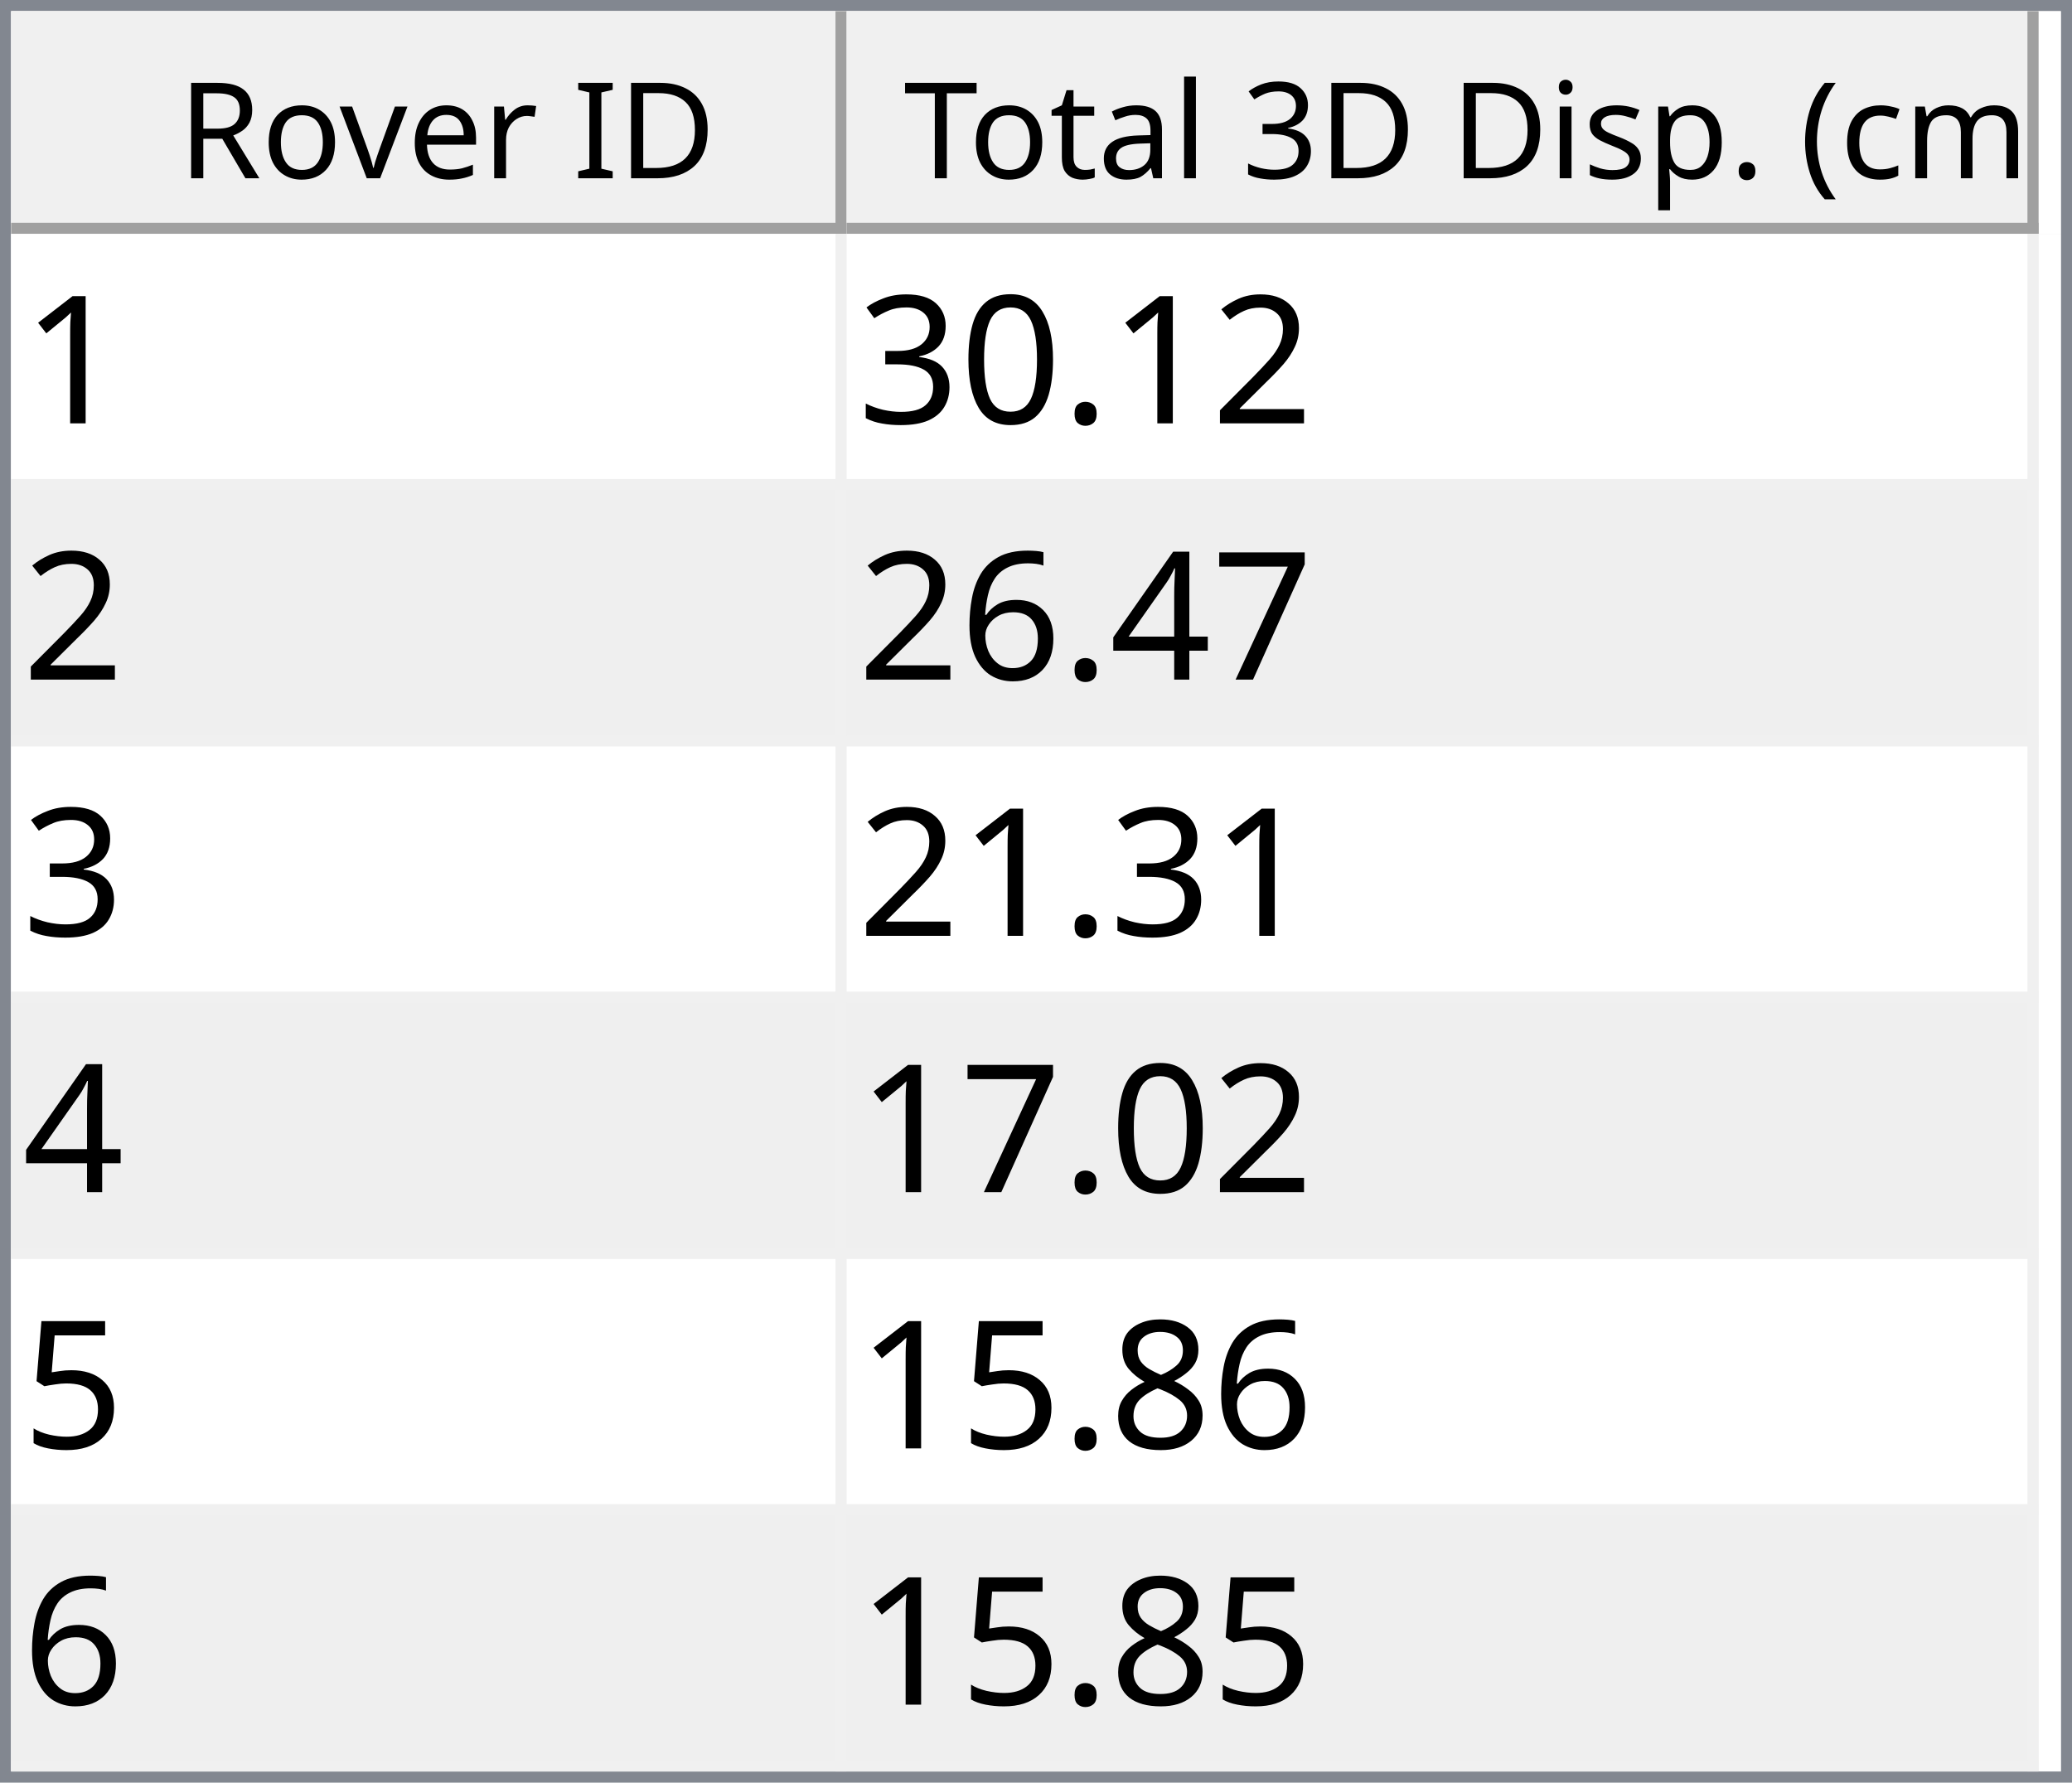
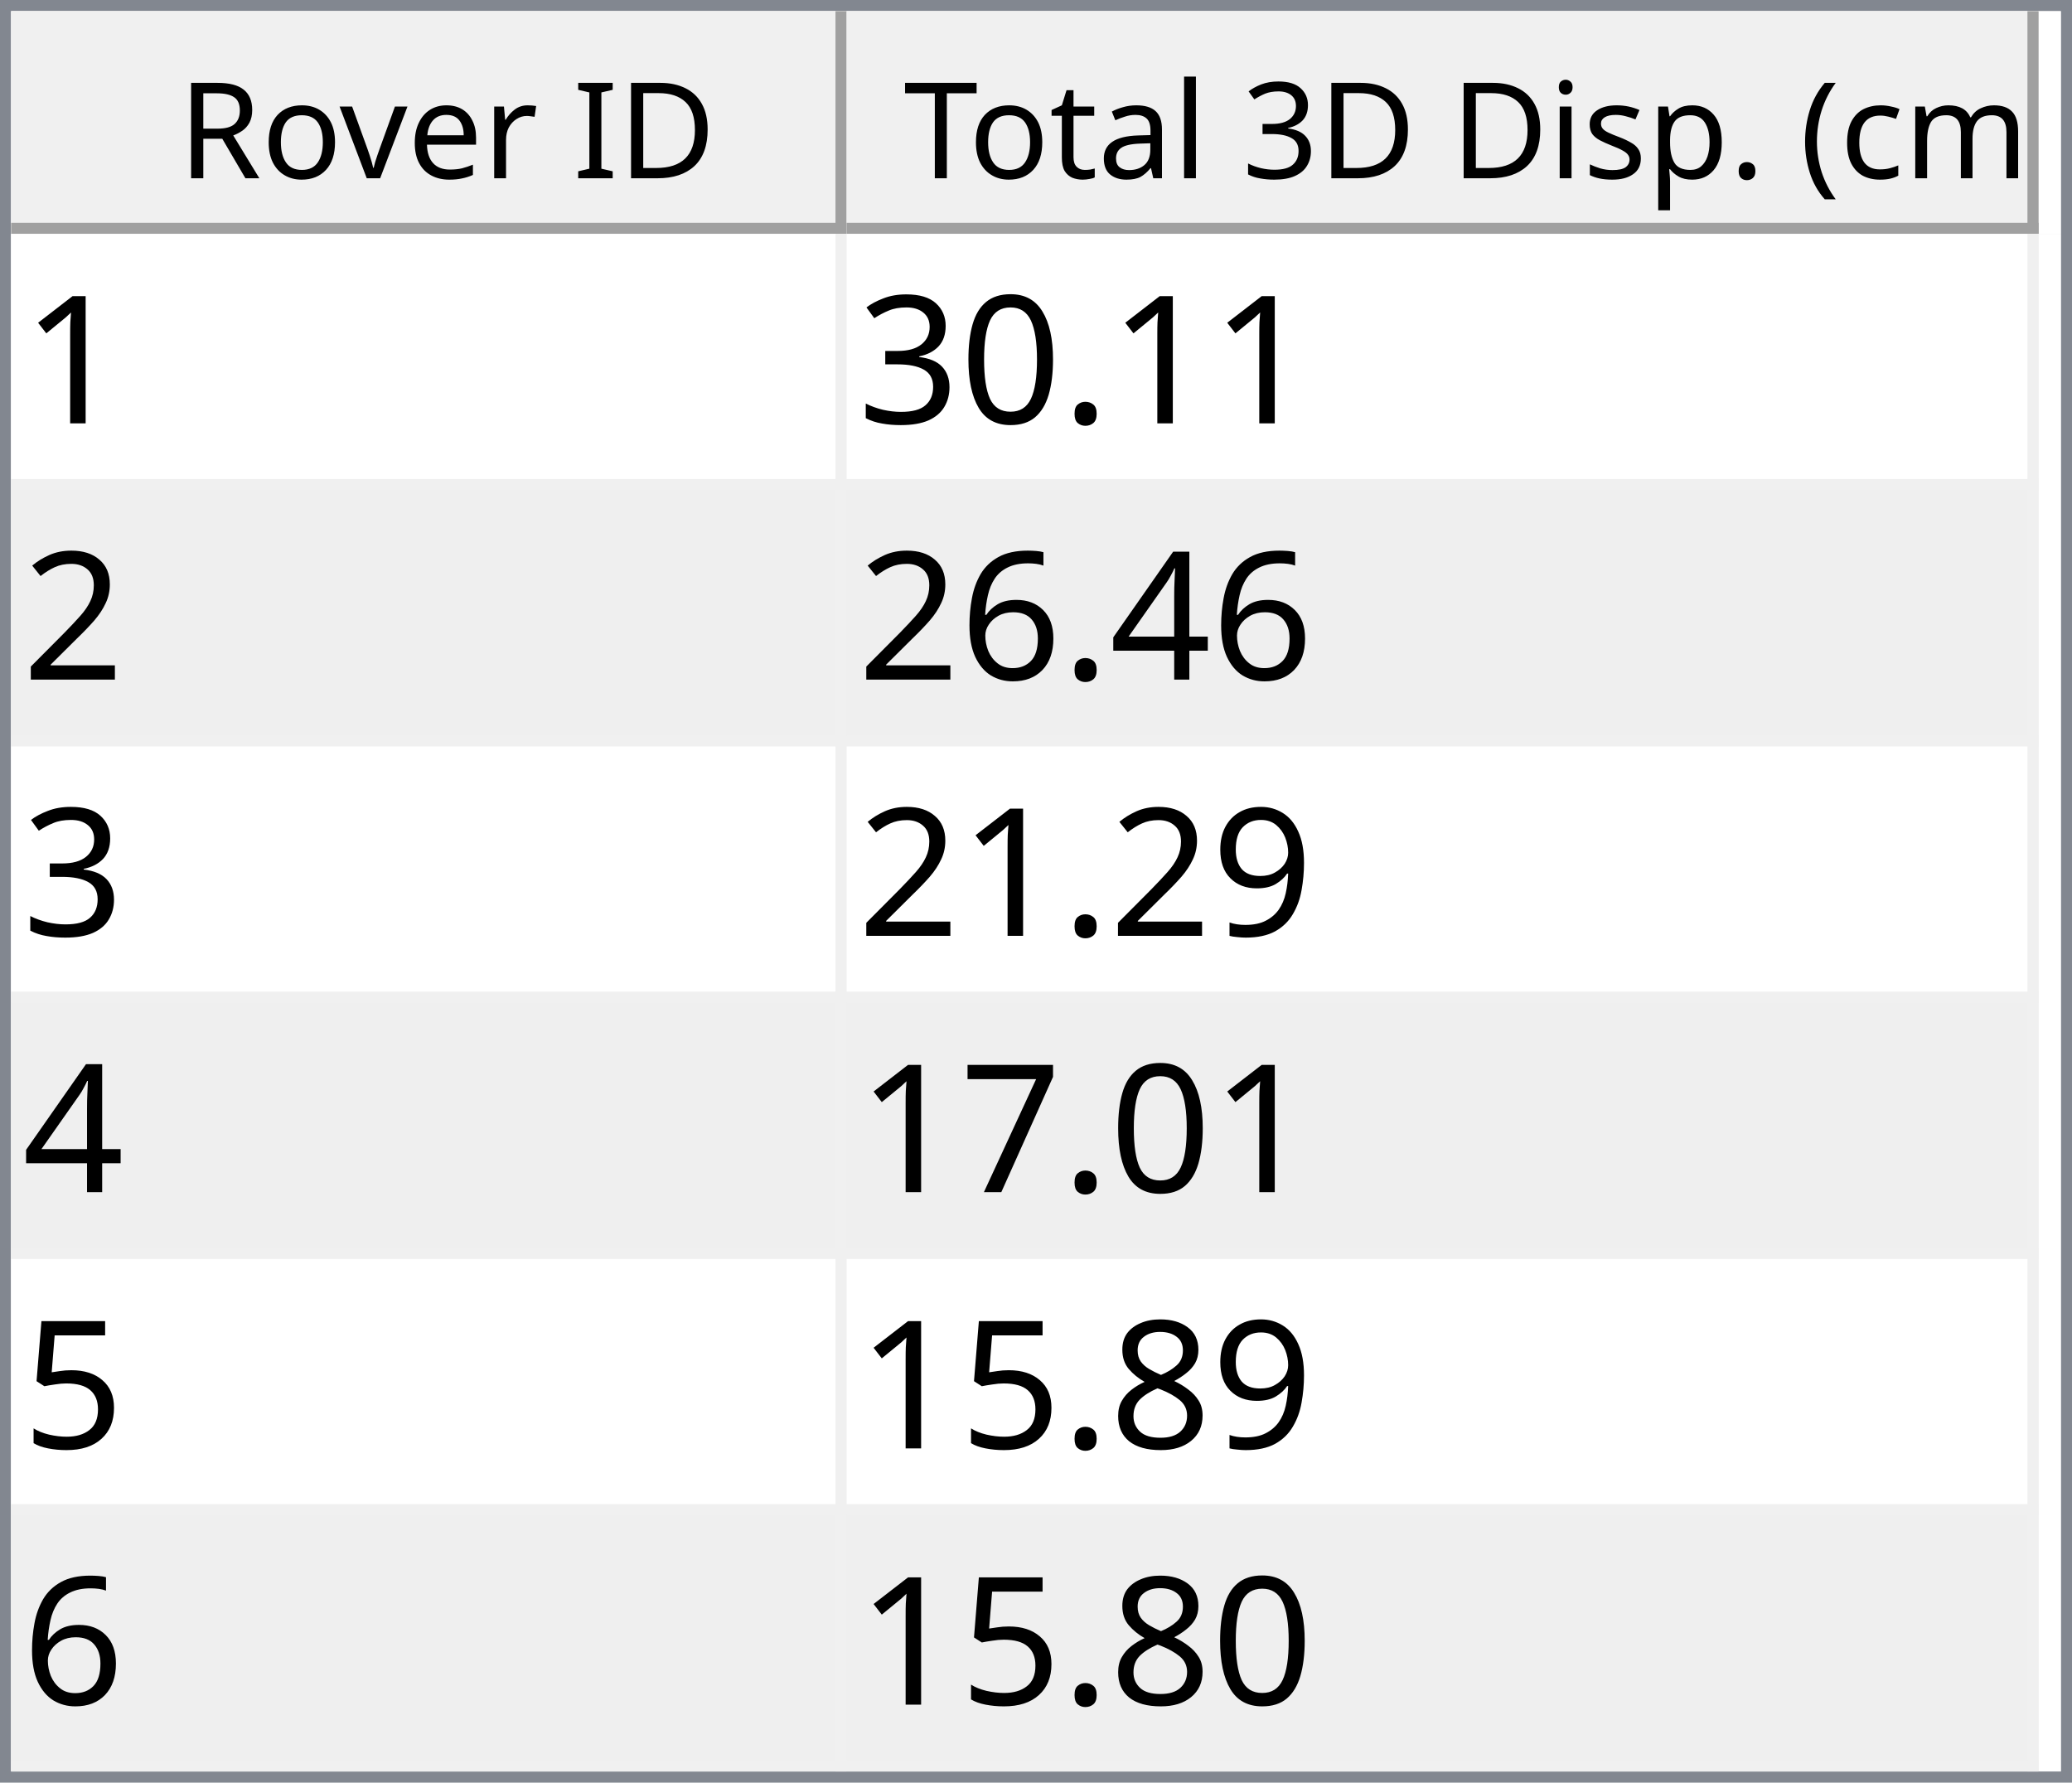
<svg xmlns="http://www.w3.org/2000/svg" style="fill-opacity:1; color-rendering:auto; color-interpolation:auto; text-rendering:auto; stroke:black; stroke-linecap:square; stroke-miterlimit:10; shape-rendering:auto; stroke-opacity:1; fill:black; stroke-dasharray:none; font-weight:normal; stroke-width:1; font-family:'Dialog'; font-style:normal; stroke-linejoin:miter; font-size:12px; stroke-dashoffset:0; image-rendering:auto;" width="186" height="160">
  <defs id="genericDefs" />
  <g>
    <defs id="defs1">
      <clipPath clipPathUnits="userSpaceOnUse" id="clipPath1">
        <path d="M0 0 L186 0 L186 160 L0 160 L0 0 Z" />
      </clipPath>
      <clipPath clipPathUnits="userSpaceOnUse" id="clipPath2">
        <path d="M0 0 L0 160 L186 160 L186 0 Z" />
      </clipPath>
      <clipPath clipPathUnits="userSpaceOnUse" id="clipPath3">
        <path d="M0 0 L0 20 L184 20 L184 0 Z" />
      </clipPath>
      <clipPath clipPathUnits="userSpaceOnUse" id="clipPath4">
        <path d="M0 0 L0 20 L75 20 L75 0 Z" />
      </clipPath>
      <clipPath clipPathUnits="userSpaceOnUse" id="clipPath5">
        <path d="M1 1 L1 19 L74 19 L74 1 Z" />
      </clipPath>
      <clipPath clipPathUnits="userSpaceOnUse" id="clipPath6">
        <path d="M0 0 L0 18 L73 18 L73 0 Z" />
      </clipPath>
      <clipPath clipPathUnits="userSpaceOnUse" id="clipPath7">
        <path d="M-0.5 -0.5 L-0.5 19.5 L74.5 19.5 L74.5 -0.5 Z" />
      </clipPath>
      <clipPath clipPathUnits="userSpaceOnUse" id="clipPath8">
        <path d="M0 0 L0 20 L107 20 L107 0 Z" />
      </clipPath>
      <clipPath clipPathUnits="userSpaceOnUse" id="clipPath9">
        <path d="M1 1 L1 19 L106 19 L106 1 Z" />
      </clipPath>
      <clipPath clipPathUnits="userSpaceOnUse" id="clipPath10">
        <path d="M0 0 L0 18 L105 18 L105 0 Z" />
      </clipPath>
      <clipPath clipPathUnits="userSpaceOnUse" id="clipPath11">
        <path d="M-0.5 -0.5 L-0.5 19.5 L106.5 19.5 L106.5 -0.5 Z" />
      </clipPath>
      <clipPath clipPathUnits="userSpaceOnUse" id="clipPath12">
        <path d="M0 0 L0 138 L184 138 L184 0 Z" />
      </clipPath>
      <clipPath clipPathUnits="userSpaceOnUse" id="clipPath13">
        <path d="M0 0 L0 138 L182 138 L182 0 Z" />
      </clipPath>
      <clipPath clipPathUnits="userSpaceOnUse" id="clipPath14">
        <path d="M-0.5 -0.5 L-0.5 137.5 L181.5 137.5 L181.5 -0.5 Z" />
      </clipPath>
      <clipPath clipPathUnits="userSpaceOnUse" id="clipPath15">
        <path d="M0 0 L0 22 L74 22 L74 0 Z" />
      </clipPath>
      <clipPath clipPathUnits="userSpaceOnUse" id="clipPath16">
        <path d="M0 0 L0 22 L106 22 L106 0 Z" />
      </clipPath>
      <font horiz-adv-x="64.551" id="font1">
        <font-face ascent="107.91" descent="25.098" units-per-em="100" style="font-style:normal; font-family:Segoe UI; font-weight:normal;" />
        <missing-glyph horiz-adv-x="64.551" d="M8.109 0 L8.109 68.266 L56.453 68.266 L56.453 0 L8.109 0 ZM15.328 7.234 L49.219 7.234 L49.219 61.031 L15.328 61.031 L15.328 7.234 Z" />
        <glyph unicode="D" horiz-adv-x="70.117" d="M9.188 0 L9.188 70.016 L28.516 70.016 Q65.531 70.016 65.531 35.891 Q65.531 19.672 55.25 9.836 Q44.969 0 27.734 0 L9.188 0 ZM17.391 62.594 L17.391 7.422 L27.828 7.422 Q41.609 7.422 49.273 14.797 Q56.938 22.172 56.938 35.688 Q56.938 62.594 28.328 62.594 L17.391 62.594 Z" />
        <glyph unicode="I" horiz-adv-x="26.611" d="M17.391 0 L9.188 0 L9.188 70.016 L17.391 70.016 L17.391 0 Z" />
        <glyph unicode=" " horiz-adv-x="27.393" d="" />
        <glyph unicode="r" horiz-adv-x="34.766" d="M34.188 41.891 Q32.078 43.5 28.125 43.5 Q23 43.5 19.555 38.672 Q16.109 33.844 16.109 25.484 L16.109 0 L8.109 0 L8.109 50 L16.109 50 L16.109 39.703 L16.312 39.703 Q18.016 44.969 21.531 47.922 Q25.047 50.875 29.391 50.875 Q32.516 50.875 34.188 50.203 L34.188 41.891 Z" />
        <glyph unicode="e" horiz-adv-x="52.295" d="M48.297 23 L12.984 23 Q13.188 14.656 17.484 10.109 Q21.781 5.562 29.297 5.562 Q37.75 5.562 44.828 11.141 L44.828 3.609 Q38.234 -1.172 27.391 -1.172 Q16.797 -1.172 10.742 5.641 Q4.688 12.453 4.688 24.812 Q4.688 36.469 11.305 43.82 Q17.922 51.172 27.734 51.172 Q37.547 51.172 42.922 44.828 Q48.297 38.484 48.297 27.203 L48.297 23 ZM40.094 29.781 Q40.047 36.719 36.75 40.578 Q33.453 44.438 27.594 44.438 Q21.922 44.438 17.969 40.383 Q14.016 36.328 13.094 29.781 L40.094 29.781 Z" />
        <glyph unicode="v" horiz-adv-x="47.9" d="M47.406 50 L27.484 0 L19.625 0 L0.688 50 L9.469 50 L22.172 13.672 Q23.578 9.672 23.922 6.688 L24.125 6.688 Q24.609 10.453 25.688 13.484 L38.969 50 L47.406 50 Z" />
        <glyph unicode="o" horiz-adv-x="58.594" d="M29 -1.172 Q17.922 -1.172 11.305 5.836 Q4.688 12.844 4.688 24.422 Q4.688 37.016 11.57 44.094 Q18.453 51.172 30.172 51.172 Q41.359 51.172 47.633 44.289 Q53.906 37.406 53.906 25.203 Q53.906 13.234 47.141 6.031 Q40.375 -1.172 29 -1.172 ZM29.594 44.438 Q21.875 44.438 17.383 39.188 Q12.891 33.938 12.891 24.703 Q12.891 15.828 17.43 10.695 Q21.969 5.562 29.594 5.562 Q37.359 5.562 41.531 10.594 Q45.703 15.625 45.703 24.906 Q45.703 34.281 41.531 39.359 Q37.359 44.438 29.594 44.438 Z" />
        <glyph unicode="R" horiz-adv-x="59.814" d="M59.375 0 L49.609 0 L37.891 19.625 Q36.281 22.359 34.766 24.289 Q33.25 26.219 31.664 27.438 Q30.078 28.656 28.25 29.219 Q26.422 29.781 24.125 29.781 L17.391 29.781 L17.391 0 L9.188 0 L9.188 70.016 L30.078 70.016 Q34.672 70.016 38.555 68.867 Q42.438 67.719 45.289 65.375 Q48.141 63.031 49.758 59.547 Q51.375 56.062 51.375 51.375 Q51.375 47.703 50.273 44.656 Q49.172 41.609 47.148 39.211 Q45.125 36.812 42.266 35.133 Q39.406 33.453 35.844 32.516 L35.844 32.328 Q37.594 31.547 38.891 30.547 Q40.188 29.547 41.359 28.18 Q42.531 26.812 43.68 25.078 Q44.828 23.344 46.234 21.047 L59.375 0 ZM17.391 62.594 L17.391 37.203 L28.516 37.203 Q31.594 37.203 34.203 38.133 Q36.812 39.062 38.719 40.797 Q40.625 42.531 41.703 45.047 Q42.781 47.562 42.781 50.688 Q42.781 56.297 39.141 59.445 Q35.5 62.594 28.609 62.594 L17.391 62.594 Z" />
        <glyph unicode=")" horiz-adv-x="30.176" d="M8.297 -15.922 L1.172 -15.922 Q16.406 2.344 16.406 26.812 Q16.406 51.469 1.078 70.016 L8.297 70.016 Q23.531 52.156 23.531 26.703 Q23.531 1.375 8.297 -15.922 Z" />
        <glyph unicode="m" horiz-adv-x="86.133" d="M79.109 0 L71.094 0 L71.094 28.719 Q71.094 37.016 68.531 40.727 Q65.969 44.438 59.906 44.438 Q54.781 44.438 51.195 39.75 Q47.609 35.062 47.609 28.516 L47.609 0 L39.594 0 L39.594 29.688 Q39.594 44.438 28.219 44.438 Q22.953 44.438 19.531 40.016 Q16.109 35.594 16.109 28.516 L16.109 0 L8.109 0 L8.109 50 L16.109 50 L16.109 42.094 L16.312 42.094 Q21.625 51.172 31.844 51.172 Q36.969 51.172 40.773 48.312 Q44.578 45.453 46 40.828 Q51.562 51.172 62.594 51.172 Q79.109 51.172 79.109 30.812 L79.109 0 Z" />
        <glyph unicode="c" horiz-adv-x="46.191" d="M42.188 2.297 Q36.422 -1.172 28.516 -1.172 Q17.828 -1.172 11.258 5.789 Q4.688 12.75 4.688 23.828 Q4.688 36.188 11.766 43.68 Q18.844 51.172 30.672 51.172 Q37.25 51.172 42.281 48.734 L42.281 40.531 Q36.719 44.438 30.375 44.438 Q22.703 44.438 17.797 38.945 Q12.891 33.453 12.891 24.516 Q12.891 15.719 17.508 10.641 Q22.125 5.562 29.891 5.562 Q36.422 5.562 42.188 9.906 L42.188 2.297 Z" />
        <glyph unicode="(" horiz-adv-x="30.176" d="M29.109 -15.922 L21.969 -15.922 Q6.844 1.375 6.844 26.703 Q6.844 52.156 21.969 70.016 L29.203 70.016 Q13.875 51.469 13.875 26.812 Q13.875 2.344 29.109 -15.922 Z" />
        <glyph unicode="." horiz-adv-x="21.68" d="M10.891 -1.078 Q8.641 -1.078 7.055 0.539 Q5.469 2.156 5.469 4.391 Q5.469 6.641 7.055 8.273 Q8.641 9.906 10.891 9.906 Q13.188 9.906 14.797 8.273 Q16.406 6.641 16.406 4.391 Q16.406 2.156 14.797 0.539 Q13.188 -1.078 10.891 -1.078 Z" />
        <glyph unicode="p" horiz-adv-x="58.789" d="M16.312 7.234 L16.109 7.234 L16.109 -23 L8.109 -23 L8.109 50 L16.109 50 L16.109 41.219 L16.312 41.219 Q22.219 51.172 33.594 51.172 Q43.266 51.172 48.688 44.461 Q54.109 37.75 54.109 26.469 Q54.109 13.922 48 6.375 Q41.891 -1.172 31.297 -1.172 Q21.578 -1.172 16.312 7.234 ZM16.109 27.391 L16.109 20.406 Q16.109 14.203 20.141 9.883 Q24.172 5.562 30.375 5.562 Q37.641 5.562 41.773 11.133 Q45.906 16.703 45.906 26.609 Q45.906 34.969 42.047 39.703 Q38.188 44.438 31.594 44.438 Q24.609 44.438 20.359 39.578 Q16.109 34.719 16.109 27.391 Z" />
        <glyph unicode="s" horiz-adv-x="42.432" d="M5.078 1.812 L5.078 10.406 Q11.625 5.562 19.484 5.562 Q30.031 5.562 30.031 12.594 Q30.031 14.594 29.125 15.992 Q28.219 17.391 26.68 18.461 Q25.141 19.531 23.07 20.383 Q21 21.234 18.609 22.172 Q15.281 23.484 12.766 24.828 Q10.25 26.172 8.57 27.859 Q6.891 29.547 6.031 31.695 Q5.172 33.844 5.172 36.719 Q5.172 40.234 6.789 42.945 Q8.406 45.656 11.086 47.484 Q13.766 49.312 17.211 50.242 Q20.656 51.172 24.312 51.172 Q30.812 51.172 35.938 48.922 L35.938 40.828 Q30.422 44.438 23.25 44.438 Q21 44.438 19.195 43.922 Q17.391 43.406 16.094 42.477 Q14.797 41.547 14.086 40.258 Q13.375 38.969 13.375 37.406 Q13.375 35.453 14.086 34.133 Q14.797 32.812 16.164 31.789 Q17.531 30.766 19.484 29.938 Q21.438 29.109 23.922 28.125 Q27.25 26.859 29.883 25.516 Q32.516 24.172 34.375 22.484 Q36.234 20.797 37.234 18.602 Q38.234 16.406 38.234 13.375 Q38.234 9.672 36.602 6.938 Q34.969 4.203 32.234 2.398 Q29.5 0.594 25.93 -0.289 Q22.359 -1.172 18.453 -1.172 Q10.75 -1.172 5.078 1.812 Z" />
        <glyph unicode="i" horiz-adv-x="24.219" d="M12.203 62.703 Q10.062 62.703 8.547 64.164 Q7.031 65.625 7.031 67.875 Q7.031 70.125 8.547 71.609 Q10.062 73.094 12.203 73.094 Q14.406 73.094 15.945 71.609 Q17.484 70.125 17.484 67.875 Q17.484 65.719 15.945 64.211 Q14.406 62.703 12.203 62.703 ZM16.109 0 L8.109 0 L8.109 50 L16.109 50 L16.109 0 Z" />
        <glyph unicode="3" horiz-adv-x="53.906" d="M46.531 19.828 Q46.531 15.094 44.75 11.211 Q42.969 7.328 39.719 4.57 Q36.469 1.812 31.93 0.297 Q27.391 -1.219 21.922 -1.219 Q11.922 -1.219 6 2.594 L6 11.188 Q13.094 5.609 22.219 5.609 Q25.875 5.609 28.828 6.539 Q31.781 7.469 33.906 9.227 Q36.031 10.984 37.18 13.477 Q38.328 15.969 38.328 19.094 Q38.328 32.812 18.797 32.812 L12.984 32.812 L12.984 39.594 L18.5 39.594 Q35.797 39.594 35.797 52.484 Q35.797 64.406 22.609 64.406 Q15.188 64.406 8.688 59.422 L8.688 67.188 Q15.375 71.188 24.609 71.188 Q29 71.188 32.57 69.969 Q36.141 68.75 38.68 66.555 Q41.219 64.359 42.609 61.281 Q44 58.203 44 54.5 Q44 40.672 30.031 36.719 L30.031 36.531 Q33.594 36.141 36.625 34.797 Q39.656 33.453 41.852 31.305 Q44.047 29.156 45.289 26.25 Q46.531 23.344 46.531 19.828 Z" />
        <glyph unicode="l" horiz-adv-x="24.219" d="M16.109 0 L8.109 0 L8.109 74.031 L16.109 74.031 L16.109 0 Z" />
        <glyph unicode="a" horiz-adv-x="50.879" d="M43.891 0 L35.891 0 L35.891 7.812 L35.688 7.812 Q30.469 -1.172 20.312 -1.172 Q12.844 -1.172 8.617 2.781 Q4.391 6.734 4.391 13.281 Q4.391 27.297 20.906 29.594 L35.891 31.688 Q35.891 44.438 25.594 44.438 Q16.547 44.438 9.281 38.281 L9.281 46.484 Q16.656 51.172 26.266 51.172 Q43.891 51.172 43.891 32.516 L43.891 0 ZM35.891 25.297 L23.828 23.641 Q18.266 22.859 15.43 20.875 Q12.594 18.891 12.594 13.875 Q12.594 10.203 15.211 7.883 Q17.828 5.562 22.172 5.562 Q28.125 5.562 32.008 9.742 Q35.891 13.922 35.891 20.312 L35.891 25.297 Z" />
        <glyph unicode="t" horiz-adv-x="33.887" d="M31.297 0.484 Q28.469 -1.078 23.828 -1.078 Q10.688 -1.078 10.688 13.578 L10.688 43.172 L2.094 43.172 L2.094 50 L10.688 50 L10.688 62.203 L18.703 64.797 L18.703 50 L31.297 50 L31.297 43.172 L18.703 43.172 L18.703 14.984 Q18.703 9.969 20.414 7.82 Q22.125 5.672 26.078 5.672 Q29.109 5.672 31.297 7.328 L31.297 0.484 Z" />
        <glyph unicode="T" horiz-adv-x="52.393" d="M50.594 62.594 L30.375 62.594 L30.375 0 L22.172 0 L22.172 62.594 L2 62.594 L2 70.016 L50.594 70.016 L50.594 62.594 Z" />
      </font>
      <font horiz-adv-x="75.0" id="font2">
        <font-face ascent="100.537" descent="21.973" units-per-em="100" style="font-style:normal; font-family:sans-serif; font-weight:normal;" />
        <missing-glyph horiz-adv-x="75.0" d="M12.5 0 L12.5 62.5 L62.5 62.5 L62.5 0 L12.5 0 ZM14.062 1.562 L60.938 1.562 L60.938 60.938 L14.062 60.938 L14.062 1.562 Z" />
        <glyph unicode="1" horiz-adv-x="55.615" d="M37.25 0 L28.469 0 L28.469 56 Q25.297 52.984 20.141 49.953 Q14.984 46.922 10.891 45.406 L10.891 53.906 Q18.266 57.375 23.781 62.305 Q29.297 67.234 31.594 71.875 L37.25 71.875 L37.25 0 Z" />
-         <glyph unicode="2" horiz-adv-x="55.615" d="M50.344 8.453 L50.344 0 L3.031 0 Q2.938 3.172 4.047 6.109 Q5.859 10.938 9.836 15.625 Q13.812 20.312 21.344 26.469 Q33.016 36.031 37.117 41.625 Q41.219 47.219 41.219 52.203 Q41.219 57.422 37.477 61.008 Q33.734 64.594 27.734 64.594 Q21.391 64.594 17.578 60.789 Q13.766 56.984 13.719 50.25 L4.688 51.172 Q5.609 61.281 11.664 66.578 Q17.719 71.875 27.938 71.875 Q38.234 71.875 44.242 66.164 Q50.25 60.453 50.25 52 Q50.25 47.703 48.492 43.555 Q46.734 39.406 42.656 34.812 Q38.578 30.219 29.109 22.219 Q21.188 15.578 18.945 13.211 Q16.703 10.844 15.234 8.453 L50.344 8.453 Z" />
        <glyph unicode="." horiz-adv-x="27.783" d="M9.078 0 L9.078 10.016 L19.094 10.016 L19.094 0 L9.078 0 Z" />
        <glyph unicode="0" horiz-adv-x="55.615" d="M4.156 35.297 Q4.156 48 6.766 55.742 Q9.375 63.484 14.523 67.68 Q19.672 71.875 27.484 71.875 Q33.25 71.875 37.594 69.555 Q41.938 67.234 44.773 62.867 Q47.609 58.5 49.219 52.227 Q50.828 45.953 50.828 35.297 Q50.828 22.703 48.242 14.969 Q45.656 7.234 40.508 3.008 Q35.359 -1.219 27.484 -1.219 Q17.141 -1.219 11.234 6.203 Q4.156 15.141 4.156 35.297 ZM13.188 35.297 Q13.188 17.672 17.312 11.836 Q21.438 6 27.484 6 Q33.547 6 37.672 11.859 Q41.797 17.719 41.797 35.297 Q41.797 52.984 37.672 58.789 Q33.547 64.594 27.391 64.594 Q21.344 64.594 17.719 59.469 Q13.188 52.938 13.188 35.297 Z" />
        <glyph unicode="3" horiz-adv-x="55.615" d="M4.203 18.891 L12.984 20.062 Q14.5 12.594 18.141 9.297 Q21.781 6 27 6 Q33.203 6 37.477 10.297 Q41.75 14.594 41.75 20.953 Q41.75 27 37.797 30.93 Q33.844 34.859 27.734 34.859 Q25.25 34.859 21.531 33.891 L22.516 41.609 Q23.391 41.5 23.922 41.5 Q29.547 41.5 34.039 44.43 Q38.531 47.359 38.531 53.469 Q38.531 58.297 35.258 61.477 Q31.984 64.656 26.812 64.656 Q21.688 64.656 18.266 61.43 Q14.844 58.203 13.875 51.766 L5.078 53.328 Q6.688 62.156 12.398 67.016 Q18.109 71.875 26.609 71.875 Q32.469 71.875 37.398 69.359 Q42.328 66.844 44.945 62.5 Q47.562 58.156 47.562 53.266 Q47.562 48.641 45.07 44.828 Q42.578 41.016 37.703 38.766 Q44.047 37.312 47.562 32.695 Q51.078 28.078 51.078 21.141 Q51.078 11.766 44.242 5.25 Q37.406 -1.266 26.953 -1.266 Q17.531 -1.266 11.305 4.352 Q5.078 9.969 4.203 18.891 Z" />
-         <glyph unicode="7" horiz-adv-x="55.615" d="M4.734 62.203 L4.734 70.656 L51.078 70.656 L51.078 63.812 Q44.234 56.547 37.523 44.484 Q30.812 32.422 27.156 19.672 Q24.516 10.688 23.781 0 L14.75 0 Q14.891 8.453 18.062 20.414 Q21.234 32.375 27.172 43.484 Q33.109 54.594 39.797 62.203 L4.734 62.203 Z" />
+         <glyph unicode="2" horiz-adv-x="55.615" d="M50.344 8.453 L50.344 0 L3.031 0 Q2.938 3.172 4.047 6.109 Q5.859 10.938 9.836 15.625 Q13.812 20.312 21.344 26.469 Q33.016 36.031 37.117 41.625 Q41.219 47.219 41.219 52.203 Q41.219 57.422 37.477 61.008 Q33.734 64.594 27.734 64.594 Q21.391 64.594 17.578 60.789 Q13.766 56.984 13.719 50.25 L4.688 51.172 Q5.609 61.281 11.664 66.578 Q17.719 71.875 27.938 71.875 Q38.234 71.875 44.242 66.164 Q50.25 60.453 50.25 52 Q50.25 47.703 48.492 43.555 Q46.734 39.406 42.656 34.812 Q38.578 30.219 29.109 22.219 Q21.188 15.578 18.945 13.211 Q16.703 10.844 15.234 8.453 L50.344 8.453 Z" />
        <glyph unicode="4" horiz-adv-x="55.615" d="M32.328 0 L32.328 17.141 L1.266 17.141 L1.266 25.203 L33.938 71.578 L41.109 71.578 L41.109 25.203 L50.781 25.203 L50.781 17.141 L41.109 17.141 L41.109 0 L32.328 0 ZM32.328 25.203 L32.328 57.469 L9.906 25.203 L32.328 25.203 Z" />
        <glyph unicode="6" horiz-adv-x="55.615" d="M49.75 54.047 L41.016 53.375 Q39.844 58.547 37.703 60.891 Q34.125 64.656 28.906 64.656 Q24.703 64.656 21.531 62.312 Q17.391 59.281 14.992 53.469 Q12.594 47.656 12.5 36.922 Q15.672 41.75 20.266 44.094 Q24.859 46.438 29.891 46.438 Q38.672 46.438 44.852 39.969 Q51.031 33.5 51.031 23.25 Q51.031 16.5 48.125 10.719 Q45.219 4.938 40.141 1.859 Q35.062 -1.219 28.609 -1.219 Q17.625 -1.219 10.695 6.859 Q3.766 14.938 3.766 33.5 Q3.766 54.25 11.422 63.672 Q18.109 71.875 29.438 71.875 Q37.891 71.875 43.289 67.141 Q48.688 62.406 49.75 54.047 ZM13.875 23.188 Q13.875 18.656 15.797 14.508 Q17.719 10.359 21.188 8.18 Q24.656 6 28.469 6 Q34.031 6 38.039 10.492 Q42.047 14.984 42.047 22.703 Q42.047 30.125 38.086 34.398 Q34.125 38.672 28.125 38.672 Q22.172 38.672 18.023 34.398 Q13.875 30.125 13.875 23.188 Z" />
+         <glyph unicode="9" horiz-adv-x="55.615" d="M5.469 16.547 L13.922 17.328 Q14.984 11.375 18.016 8.688 Q21.047 6 25.781 6 Q29.828 6 32.883 7.859 Q35.938 9.719 37.891 12.82 Q39.844 15.922 41.164 21.195 Q42.484 26.469 42.484 31.938 Q42.484 32.516 42.438 33.688 Q39.797 29.5 35.234 26.883 Q30.672 24.266 25.344 24.266 Q16.453 24.266 10.305 30.711 Q4.156 37.156 4.156 47.703 Q4.156 58.594 10.578 65.234 Q17 71.875 26.656 71.875 Q33.641 71.875 39.43 68.117 Q45.219 64.359 48.219 57.398 Q51.219 50.438 51.219 37.25 Q51.219 23.531 48.242 15.406 Q45.266 7.281 39.383 3.031 Q33.5 -1.219 25.594 -1.219 Q17.188 -1.219 11.867 3.445 Q6.547 8.109 5.469 16.547 ZM41.453 48.141 Q41.453 55.719 37.43 60.156 Q33.406 64.594 27.734 64.594 Q21.875 64.594 17.531 59.812 Q13.188 55.031 13.188 47.406 Q13.188 40.578 17.312 36.305 Q21.438 32.031 27.484 32.031 Q33.594 32.031 37.523 36.305 Q41.453 40.578 41.453 48.141 Z" />
+         <glyph unicode="7" horiz-adv-x="55.615" d="M4.734 62.203 L4.734 70.656 L51.078 70.656 L51.078 63.812 Q44.234 56.547 37.523 44.484 Q30.812 32.422 27.156 19.672 Q24.516 10.688 23.781 0 L14.75 0 Q14.891 8.453 18.062 20.414 Q21.234 32.375 27.172 43.484 Q33.109 54.594 39.797 62.203 L4.734 62.203 Z" />
        <glyph unicode="5" horiz-adv-x="55.615" d="M4.156 18.75 L13.375 19.531 Q14.406 12.797 18.141 9.398 Q21.875 6 27.156 6 Q33.5 6 37.891 10.789 Q42.281 15.578 42.281 23.484 Q42.281 31 38.062 35.352 Q33.844 39.703 27 39.703 Q22.75 39.703 19.336 37.773 Q15.922 35.844 13.969 32.766 L5.719 33.844 L12.641 70.609 L48.25 70.609 L48.25 62.203 L19.672 62.203 L15.828 42.969 Q22.266 47.469 29.344 47.469 Q38.719 47.469 45.164 40.969 Q51.609 34.469 51.609 24.266 Q51.609 14.547 45.953 7.469 Q39.062 -1.219 27.156 -1.219 Q17.391 -1.219 11.211 4.25 Q5.031 9.719 4.156 18.75 Z" />
        <glyph unicode="8" horiz-adv-x="55.615" d="M17.672 38.812 Q12.203 40.828 9.57 44.539 Q6.938 48.25 6.938 53.422 Q6.938 61.234 12.555 66.555 Q18.172 71.875 27.484 71.875 Q36.859 71.875 42.578 66.43 Q48.297 60.984 48.297 53.172 Q48.297 48.188 45.68 44.508 Q43.062 40.828 37.75 38.812 Q44.344 36.672 47.781 31.883 Q51.219 27.094 51.219 20.453 Q51.219 11.281 44.727 5.031 Q38.234 -1.219 27.641 -1.219 Q17.047 -1.219 10.547 5.055 Q4.047 11.328 4.047 20.703 Q4.047 27.688 7.594 32.398 Q11.141 37.109 17.672 38.812 ZM15.922 53.719 Q15.922 48.641 19.195 45.414 Q22.469 42.188 27.688 42.188 Q32.766 42.188 36.016 45.383 Q39.266 48.578 39.266 53.219 Q39.266 58.062 35.914 61.359 Q32.562 64.656 27.594 64.656 Q22.562 64.656 19.242 61.43 Q15.922 58.203 15.922 53.719 ZM13.094 20.656 Q13.094 16.891 14.875 13.375 Q16.656 9.859 20.172 7.93 Q23.688 6 27.734 6 Q34.031 6 38.133 10.055 Q42.234 14.109 42.234 20.359 Q42.234 26.703 38.016 30.859 Q33.797 35.016 27.438 35.016 Q21.234 35.016 17.164 30.914 Q13.094 26.812 13.094 20.656 Z" />
      </font>
    </defs>
    <g style="fill:white; stroke:white;">
      <rect x="0" y="0" width="186" style="clip-path:url(#clipPath1); stroke:none;" height="160" />
    </g>
    <g style="fill:white; text-rendering:optimizeSpeed; color-rendering:optimizeSpeed; image-rendering:optimizeSpeed; shape-rendering:crispEdges; stroke:white; color-interpolation:sRGB;">
      <rect x="0" width="186" height="160" y="0" style="stroke:none;" />
      <path style="stroke:none;" d="M0 160 L186 160 L186 0 L0 0 Z" />
    </g>
    <g style="fill:rgb(240,240,240); font-family:'Segoe UI'; stroke:rgb(240,240,240);">
      <rect x="0" y="0" width="186" style="clip-path:url(#clipPath2); stroke:none;" height="160" />
    </g>
    <g style="fill:rgb(130,135,144); font-family:'Segoe UI'; stroke:rgb(130,135,144);">
      <path d="M0 0 L186 0 L186 160 L0 160 L0 0 ZM1 1 L185 1 L185 159 L1 159 L1 1 Z" style="fill-rule:evenodd; clip-path:url(#clipPath2); stroke:none;" />
    </g>
    <g style="fill:white; font-family:'Segoe UI'; stroke:white;" transform="translate(1,1)">
      <rect x="0" y="0" width="184" style="clip-path:url(#clipPath3); stroke:none;" height="20" />
    </g>
    <g style="fill:rgb(240,240,240); font-family:'Segoe UI'; stroke:rgb(240,240,240);" transform="translate(1,1)">
      <rect x="0" y="0" width="75" style="clip-path:url(#clipPath4); stroke:none;" height="20" />
    </g>
    <g style="font-family:'Segoe UI';" transform="translate(2,2)">
      <text x="14" xml:space="preserve" y="14" style="clip-path:url(#clipPath6); stroke:none;">Rover ID</text>
    </g>
    <g style="fill:rgb(160,160,160); font-family:'Segoe UI'; stroke:rgb(160,160,160); stroke-linejoin:bevel;" transform="translate(1.5,1.5)">
      <line x1="74" x2="74" y1="0" style="fill:none; clip-path:url(#clipPath7);" y2="19" />
    </g>
    <g style="fill:rgb(160,160,160); font-family:'Segoe UI'; stroke:rgb(160,160,160); stroke-linejoin:bevel;" transform="matrix(1,0,0,1,1,1) translate(0.5,0.5)">
      <line x1="0" x2="74" y1="19" style="fill:none; clip-path:url(#clipPath7);" y2="19" />
    </g>
    <g style="fill:rgb(240,240,240); font-family:'Segoe UI'; stroke:rgb(240,240,240);" transform="translate(76,1)">
      <rect x="0" y="0" width="107" style="clip-path:url(#clipPath8); stroke:none;" height="20" />
    </g>
    <g style="font-family:'Segoe UI';" transform="translate(77,2)">
      <text x="1" xml:space="preserve" y="14" style="clip-path:url(#clipPath10); stroke:none;"> Total 3D Disp. (cm)</text>
    </g>
    <g style="fill:rgb(160,160,160); font-family:'Segoe UI'; stroke:rgb(160,160,160); stroke-linejoin:bevel;" transform="translate(76.5,1.5)">
      <line x1="106" x2="106" y1="0" style="fill:none; clip-path:url(#clipPath11);" y2="19" />
    </g>
    <g style="fill:rgb(160,160,160); font-family:'Segoe UI'; stroke:rgb(160,160,160); stroke-linejoin:bevel;" transform="matrix(1,0,0,1,76,1) translate(0.5,0.5)">
      <line x1="0" x2="106" y1="19" style="fill:none; clip-path:url(#clipPath11);" y2="19" />
    </g>
    <g style="fill:white; font-family:'Segoe UI'; stroke:white;" transform="translate(1,21)">
      <rect x="0" y="0" width="184" style="clip-path:url(#clipPath12); stroke:none;" height="138" />
    </g>
    <g style="fill:rgb(240,240,240); font-size:16px; font-family:sans-serif; stroke:rgb(240,240,240);" transform="translate(1,21)">
      <rect x="0" y="0" width="182" style="clip-path:url(#clipPath13); stroke:none;" height="138" />
      <line transform="translate(0.5,0.5)" x1="0" x2="181" y1="22" style="clip-path:url(#clipPath14); fill:none; stroke-linejoin:bevel;" y2="22" />
    </g>
    <g transform="matrix(1,0,0,1,1,21) translate(0.5,0.5)" style="fill:rgb(240,240,240); font-size:16px; font-family:sans-serif; stroke:rgb(240,240,240); stroke-linejoin:bevel;">
      <line x1="0" x2="181" y1="45" style="fill:none; clip-path:url(#clipPath14);" y2="45" />
    </g>
    <g transform="matrix(1,0,0,1,1,21) translate(0.5,0.5)" style="fill:rgb(240,240,240); font-size:16px; font-family:sans-serif; stroke:rgb(240,240,240); stroke-linejoin:bevel;">
      <line x1="0" x2="181" y1="68" style="fill:none; clip-path:url(#clipPath14);" y2="68" />
    </g>
    <g transform="matrix(1,0,0,1,1,21) translate(0.5,0.5)" style="fill:rgb(240,240,240); font-size:16px; font-family:sans-serif; stroke:rgb(240,240,240); stroke-linejoin:bevel;">
      <line x1="0" x2="181" y1="91" style="fill:none; clip-path:url(#clipPath14);" y2="91" />
    </g>
    <g transform="matrix(1,0,0,1,1,21) translate(0.5,0.5)" style="fill:rgb(240,240,240); font-size:16px; font-family:sans-serif; stroke:rgb(240,240,240); stroke-linejoin:bevel;">
      <line x1="0" x2="181" y1="114" style="fill:none; clip-path:url(#clipPath14);" y2="114" />
    </g>
    <g transform="matrix(1,0,0,1,1,21) translate(0.5,0.5)" style="fill:rgb(240,240,240); font-size:16px; font-family:sans-serif; stroke:rgb(240,240,240); stroke-linejoin:bevel;">
      <line x1="0" x2="181" y1="137" style="fill:none; clip-path:url(#clipPath14);" y2="137" />
    </g>
    <g transform="matrix(1,0,0,1,1,21) translate(0.5,0.5)" style="fill:rgb(240,240,240); font-size:16px; font-family:sans-serif; stroke:rgb(240,240,240); stroke-linejoin:bevel;">
      <line x1="74" x2="74" y1="0" style="fill:none; clip-path:url(#clipPath14);" y2="137" />
    </g>
    <g transform="matrix(1,0,0,1,1,21) translate(0.5,0.5)" style="fill:rgb(240,240,240); font-size:16px; font-family:sans-serif; stroke:rgb(240,240,240); stroke-linejoin:bevel;">
      <line x1="181" x2="181" y1="0" style="fill:none; clip-path:url(#clipPath14);" y2="137" />
    </g>
    <g style="fill:white; font-size:16px; font-family:sans-serif; stroke:white;" transform="matrix(1,0,0,1,1,21)">
      <rect x="0" y="0" width="74" style="clip-path:url(#clipPath15); stroke:none;" height="22" />
      <text x="1" y="17" style="fill:black; clip-path:url(#clipPath15); stroke:none;" xml:space="preserve">1</text>
    </g>
    <g style="fill:white; font-size:16px; font-family:sans-serif; stroke:white;" transform="matrix(1,0,0,1,1,21) translate(75,0)">
      <rect x="0" y="0" width="106" style="clip-path:url(#clipPath16); stroke:none;" height="22" />
-       <text x="1" y="17" style="fill:black; clip-path:url(#clipPath16); stroke:none;" xml:space="preserve">30.12</text>
+       <text x="1" y="17" style="fill:black; clip-path:url(#clipPath16); stroke:none;" xml:space="preserve">30.11</text>
    </g>
    <g style="fill:rgb(239,239,239); font-size:16px; font-family:sans-serif; stroke:rgb(239,239,239);" transform="matrix(1,0,0,1,1,21) translate(0,23)">
      <rect x="0" y="0" width="74" style="clip-path:url(#clipPath15); stroke:none;" height="22" />
      <text x="1" y="17" style="fill:black; clip-path:url(#clipPath15); stroke:none;" xml:space="preserve">2</text>
    </g>
    <g style="fill:rgb(239,239,239); font-size:16px; font-family:sans-serif; stroke:rgb(239,239,239);" transform="matrix(1,0,0,1,1,21) translate(75,23)">
      <rect x="0" y="0" width="106" style="clip-path:url(#clipPath16); stroke:none;" height="22" />
-       <text x="1" y="17" style="fill:black; clip-path:url(#clipPath16); stroke:none;" xml:space="preserve">26.47</text>
+       <text x="1" y="17" style="fill:black; clip-path:url(#clipPath16); stroke:none;" xml:space="preserve">26.46</text>
    </g>
    <g style="fill:white; font-size:16px; font-family:sans-serif; stroke:white;" transform="matrix(1,0,0,1,1,21) translate(0,46)">
      <rect x="0" y="0" width="74" style="clip-path:url(#clipPath15); stroke:none;" height="22" />
      <text x="1" y="17" style="fill:black; clip-path:url(#clipPath15); stroke:none;" xml:space="preserve">3</text>
    </g>
    <g style="fill:white; font-size:16px; font-family:sans-serif; stroke:white;" transform="matrix(1,0,0,1,1,21) translate(75,46)">
      <rect x="0" y="0" width="106" style="clip-path:url(#clipPath16); stroke:none;" height="22" />
-       <text x="1" y="17" style="fill:black; clip-path:url(#clipPath16); stroke:none;" xml:space="preserve">21.31</text>
+       <text x="1" y="17" style="fill:black; clip-path:url(#clipPath16); stroke:none;" xml:space="preserve">21.29</text>
    </g>
    <g style="fill:rgb(239,239,239); font-size:16px; font-family:sans-serif; stroke:rgb(239,239,239);" transform="matrix(1,0,0,1,1,21) translate(0,69)">
      <rect x="0" y="0" width="74" style="clip-path:url(#clipPath15); stroke:none;" height="22" />
      <text x="1" y="17" style="fill:black; clip-path:url(#clipPath15); stroke:none;" xml:space="preserve">4</text>
    </g>
    <g style="fill:rgb(239,239,239); font-size:16px; font-family:sans-serif; stroke:rgb(239,239,239);" transform="matrix(1,0,0,1,1,21) translate(75,69)">
      <rect x="0" y="0" width="106" style="clip-path:url(#clipPath16); stroke:none;" height="22" />
-       <text x="1" y="17" style="fill:black; clip-path:url(#clipPath16); stroke:none;" xml:space="preserve">17.02</text>
+       <text x="1" y="17" style="fill:black; clip-path:url(#clipPath16); stroke:none;" xml:space="preserve">17.01</text>
    </g>
    <g style="fill:white; font-size:16px; font-family:sans-serif; stroke:white;" transform="matrix(1,0,0,1,1,21) translate(0,92)">
      <rect x="0" y="0" width="74" style="clip-path:url(#clipPath15); stroke:none;" height="22" />
      <text x="1" y="17" style="fill:black; clip-path:url(#clipPath15); stroke:none;" xml:space="preserve">5</text>
    </g>
    <g style="fill:white; font-size:16px; font-family:sans-serif; stroke:white;" transform="matrix(1,0,0,1,1,21) translate(75,92)">
      <rect x="0" y="0" width="106" style="clip-path:url(#clipPath16); stroke:none;" height="22" />
-       <text x="1" y="17" style="fill:black; clip-path:url(#clipPath16); stroke:none;" xml:space="preserve">15.86</text>
+       <text x="1" y="17" style="fill:black; clip-path:url(#clipPath16); stroke:none;" xml:space="preserve">15.89</text>
    </g>
    <g style="fill:rgb(239,239,239); font-size:16px; font-family:sans-serif; stroke:rgb(239,239,239);" transform="matrix(1,0,0,1,1,21) translate(0,115)">
      <rect x="0" y="0" width="74" style="clip-path:url(#clipPath15); stroke:none;" height="22" />
      <text x="1" y="17" style="fill:black; clip-path:url(#clipPath15); stroke:none;" xml:space="preserve">6</text>
    </g>
    <g style="fill:rgb(239,239,239); font-size:16px; font-family:sans-serif; stroke:rgb(239,239,239);" transform="matrix(1,0,0,1,1,21) translate(75,115)">
      <rect x="0" y="0" width="106" style="clip-path:url(#clipPath16); stroke:none;" height="22" />
-       <text x="1" y="17" style="fill:black; clip-path:url(#clipPath16); stroke:none;" xml:space="preserve">15.85</text>
+       <text x="1" y="17" style="fill:black; clip-path:url(#clipPath16); stroke:none;" xml:space="preserve">15.80</text>
    </g>
  </g>
</svg>
